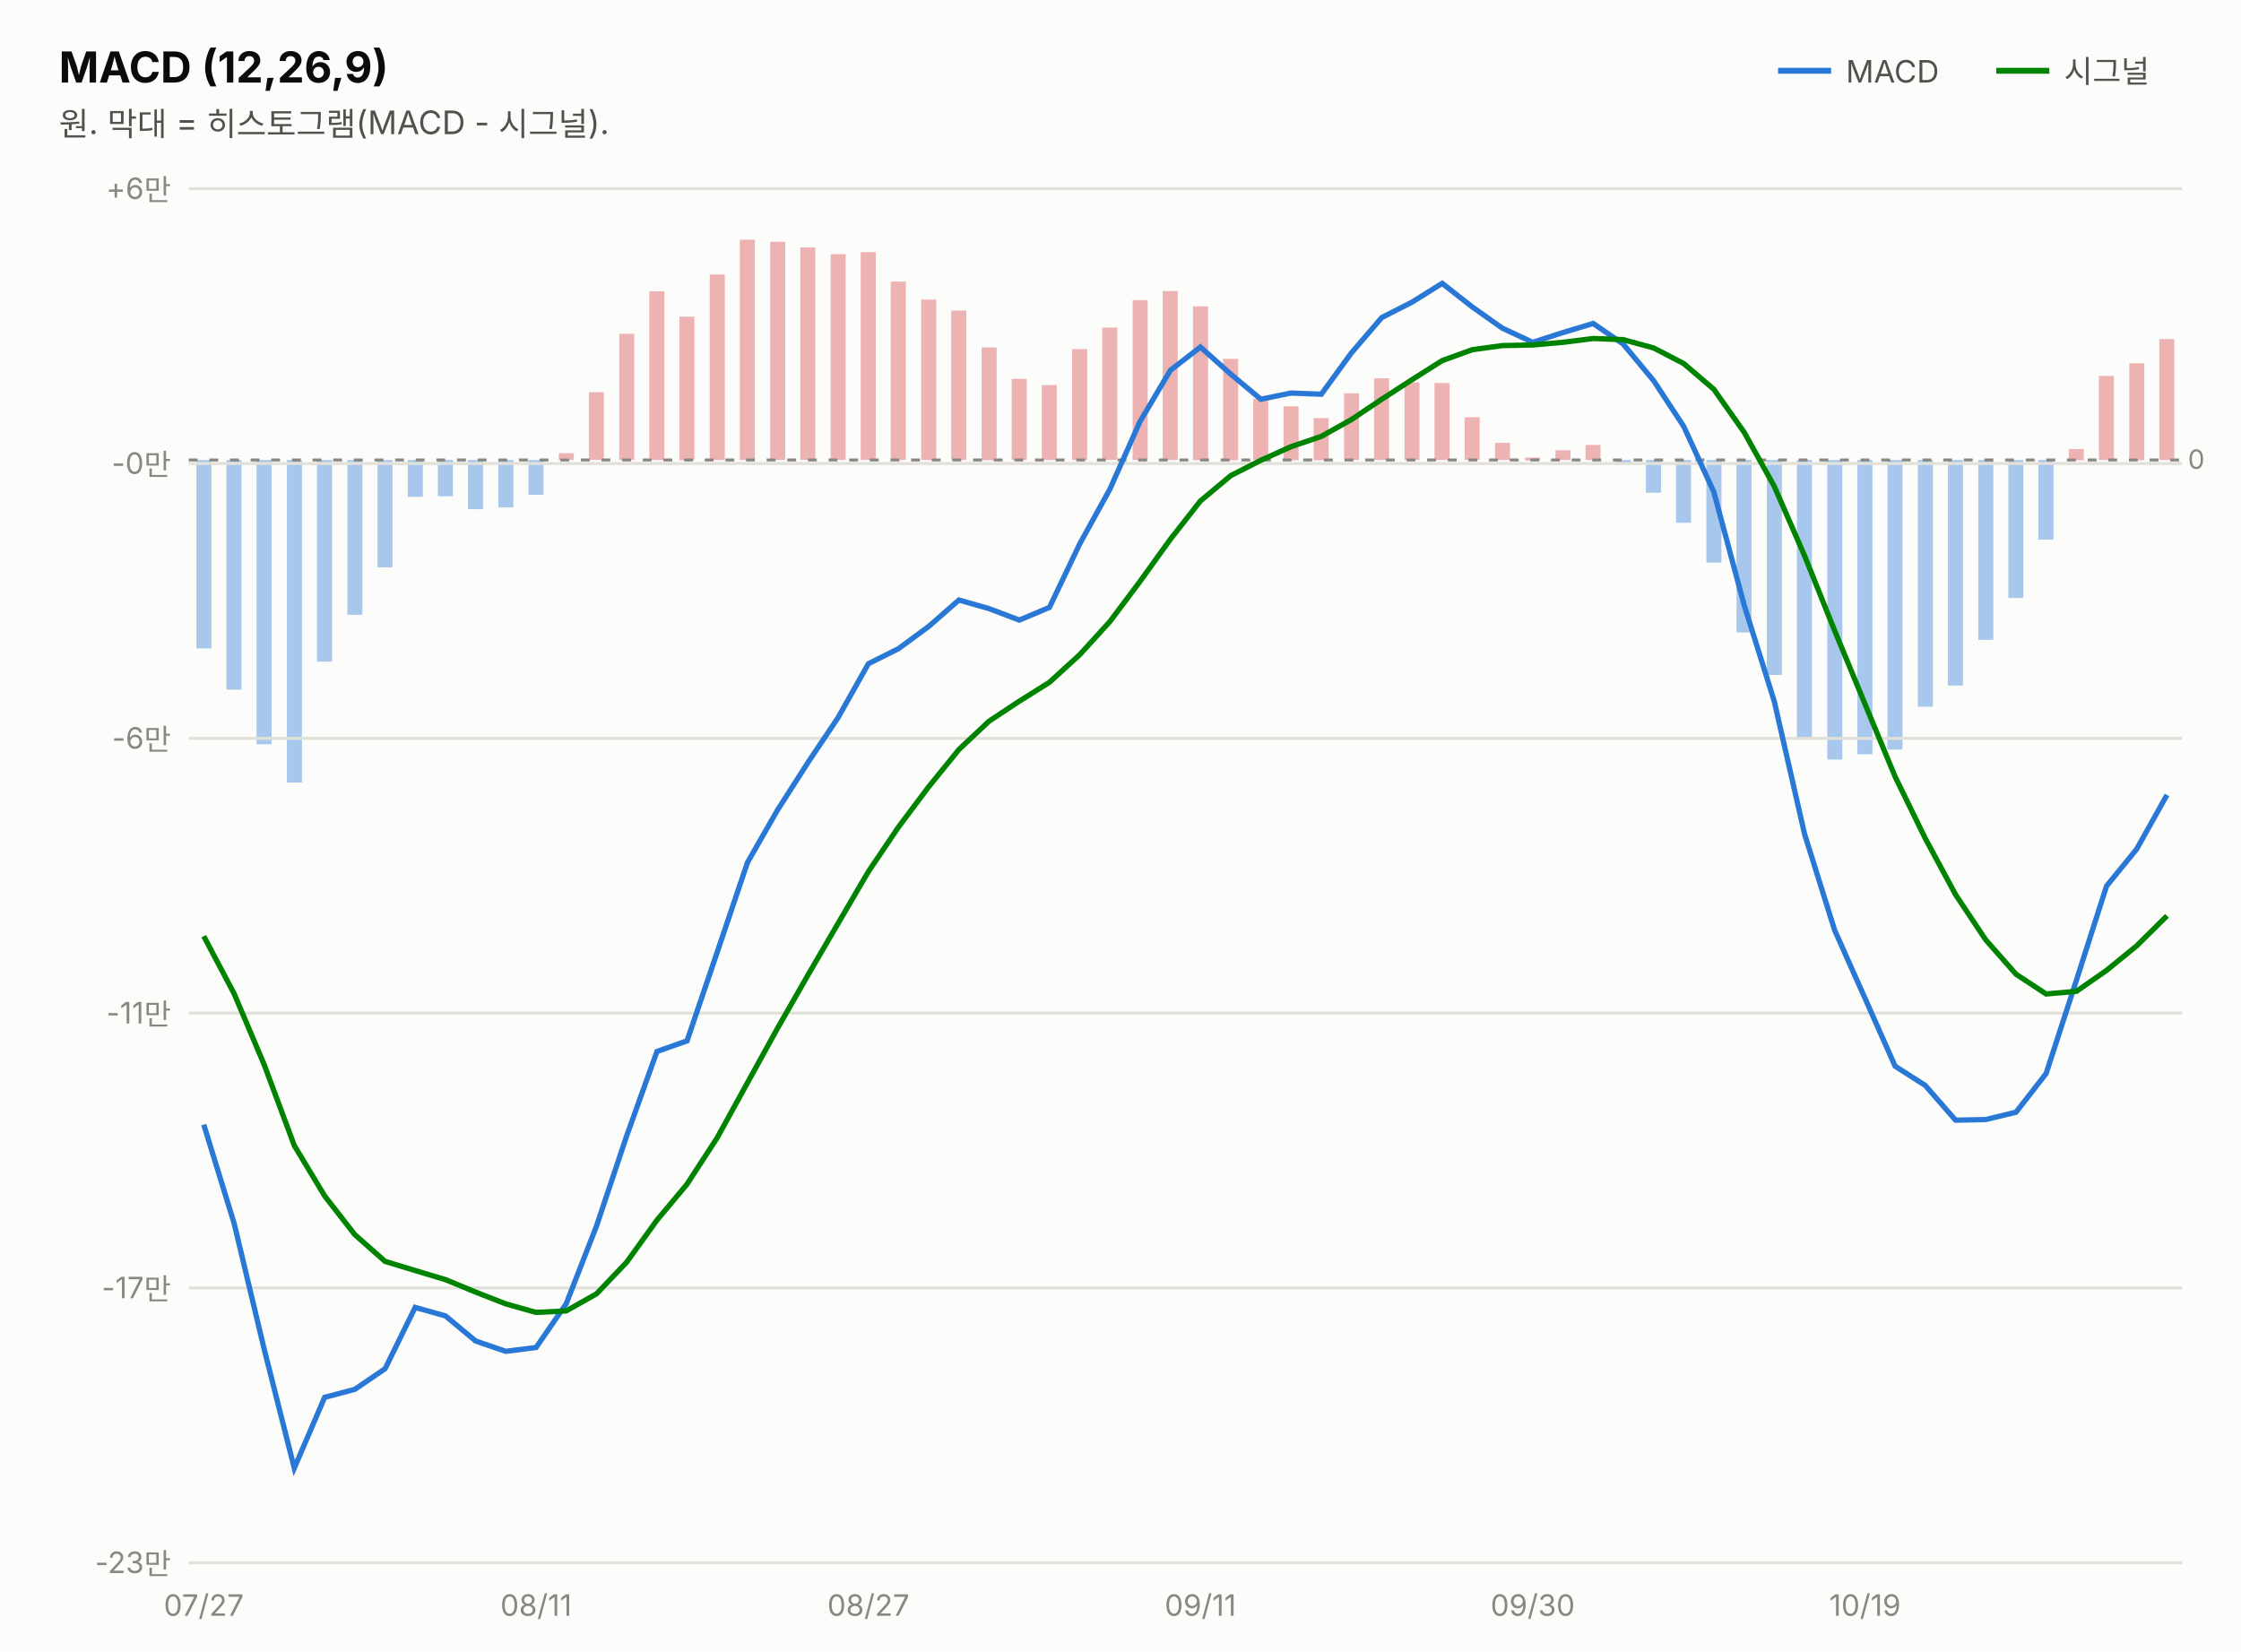
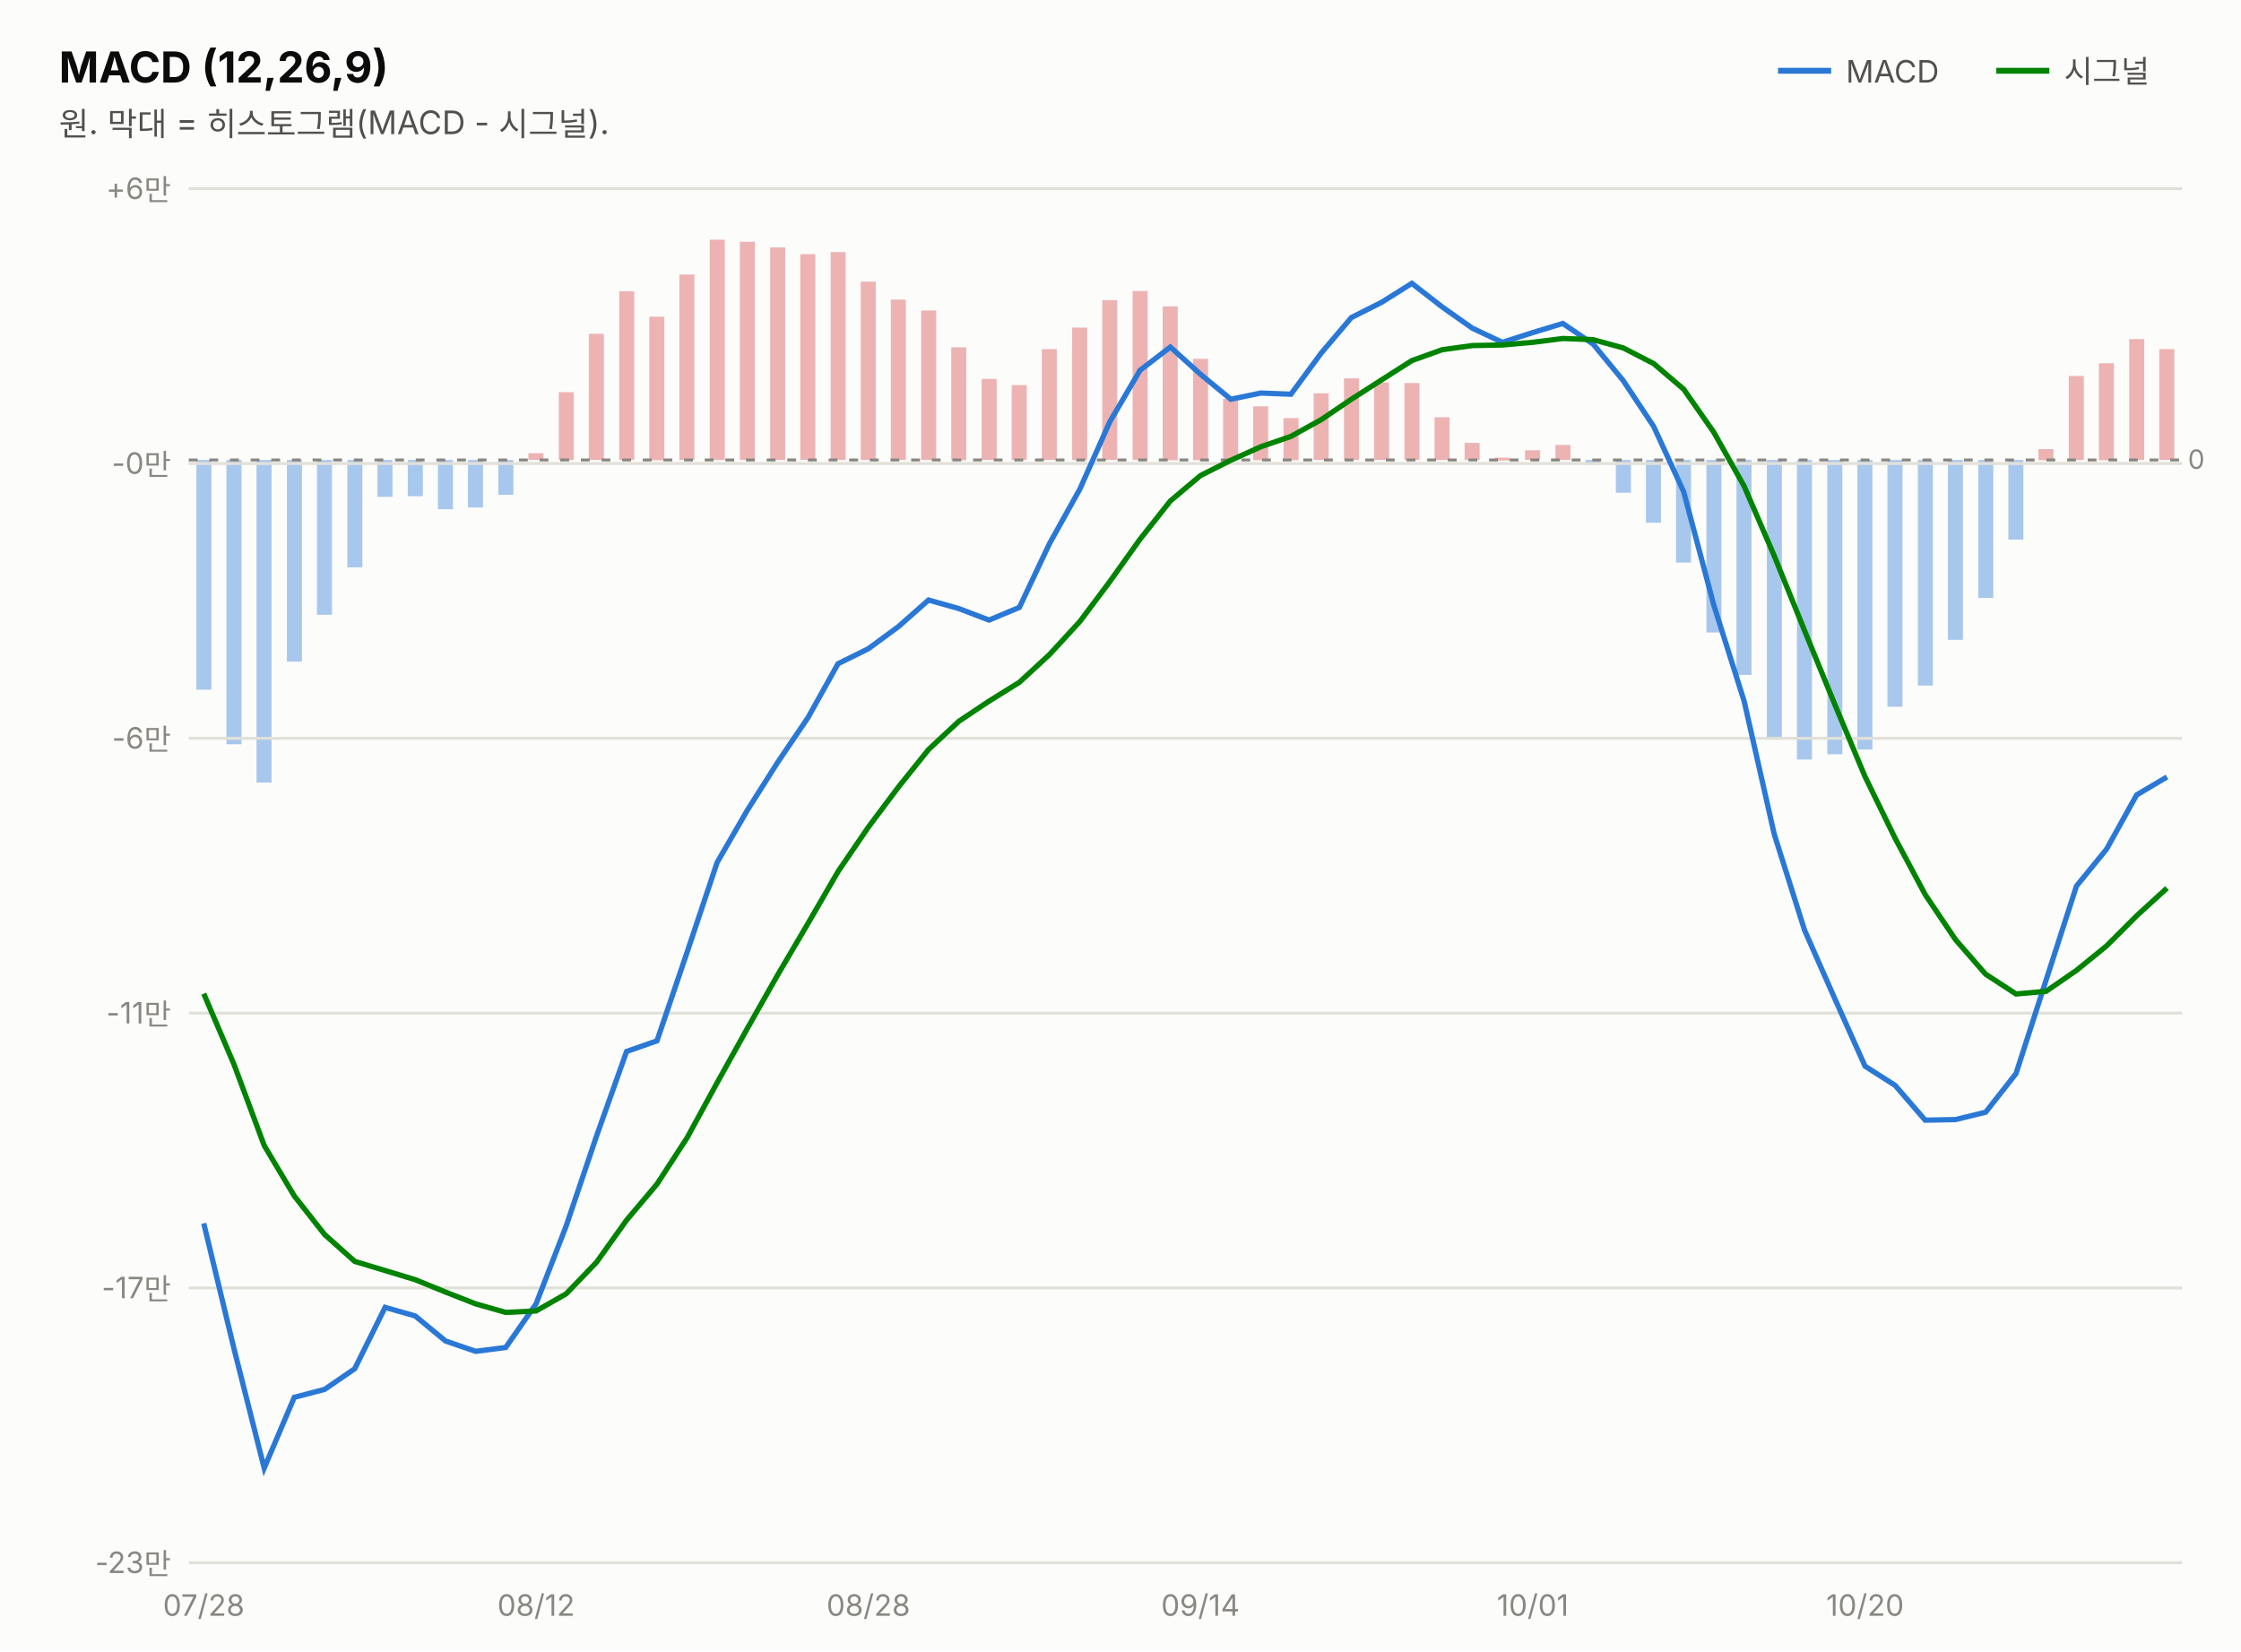
<svg xmlns="http://www.w3.org/2000/svg" width="760" height="560" viewBox="0 0 760 560" font-family="system-ui,-apple-system,&quot;Segoe UI&quot;,&quot;Malgun Gothic&quot;,&quot;Apple SD Gothic Neo&quot;,sans-serif">
  <rect width="760" height="560" fill="#fcfcfb" />
  <text x="20" y="28" font-size="14.5" font-weight="700" fill="#0b0b0b">MACD (12,26,9)</text>
  <text x="20" y="46" font-size="11" fill="#52514e">원. 막대 = 히스토그램(MACD - 시그널).</text>
  <line x1="603" y1="24" x2="621" y2="24" stroke="#2a78d6" stroke-width="2" />
  <text x="626" y="28" font-size="10.5" fill="#52514e">MACD</text>
-   <rect x="732.3" y="115.0" width="5.1" height="41.0" fill="#d64545" opacity="0.4" />
-   <rect x="722.1" y="123.2" width="5.1" height="32.9" fill="#d64545" opacity="0.4" />
-   <rect x="711.8" y="127.5" width="5.1" height="28.5" fill="#d64545" opacity="0.4" />
-   <rect x="701.6" y="152.3" width="5.1" height="3.8" fill="#d64545" opacity="0.4" />
-   <rect x="691.3" y="156.0" width="5.1" height="27.0" fill="#2a78d6" opacity="0.4" />
-   <rect x="681.1" y="156.0" width="5.1" height="46.8" fill="#2a78d6" opacity="0.4" />
-   <rect x="670.9" y="156.0" width="5.1" height="61.0" fill="#2a78d6" opacity="0.4" />
-   <rect x="660.6" y="156.0" width="5.1" height="76.5" fill="#2a78d6" opacity="0.4" />
-   <rect x="650.4" y="156.0" width="5.1" height="83.7" fill="#2a78d6" opacity="0.4" />
-   <rect x="640.1" y="156.0" width="5.1" height="98.2" fill="#2a78d6" opacity="0.4" />
-   <rect x="629.9" y="156.0" width="5.1" height="99.8" fill="#2a78d6" opacity="0.4" />
-   <rect x="619.7" y="156.0" width="5.1" height="101.6" fill="#2a78d6" opacity="0.4" />
-   <rect x="609.4" y="156.0" width="5.1" height="94.4" fill="#2a78d6" opacity="0.4" />
-   <rect x="599.2" y="156.0" width="5.1" height="72.9" fill="#2a78d6" opacity="0.4" />
-   <rect x="588.9" y="156.0" width="5.1" height="58.5" fill="#2a78d6" opacity="0.4" />
-   <rect x="578.7" y="156.0" width="5.1" height="34.8" fill="#2a78d6" opacity="0.4" />
-   <rect x="568.4" y="156.0" width="5.1" height="21.3" fill="#2a78d6" opacity="0.4" />
-   <rect x="558.2" y="156.0" width="5.1" height="11.1" fill="#2a78d6" opacity="0.4" />
-   <rect x="548.0" y="156.0" width="5.1" height="1.5" fill="#2a78d6" opacity="0.4" />
-   <rect x="537.7" y="150.9" width="5.1" height="5.1" fill="#d64545" opacity="0.4" />
-   <rect x="527.5" y="152.7" width="5.1" height="3.3" fill="#d64545" opacity="0.4" />
-   <rect x="517.2" y="155.2" width="5.1" height="1.0" fill="#d64545" opacity="0.4" />
-   <rect x="507.0" y="150.2" width="5.1" height="5.8" fill="#d64545" opacity="0.4" />
-   <rect x="496.7" y="141.5" width="5.1" height="14.5" fill="#d64545" opacity="0.4" />
-   <rect x="486.5" y="129.9" width="5.1" height="26.1" fill="#d64545" opacity="0.4" />
-   <rect x="476.3" y="129.7" width="5.1" height="26.3" fill="#d64545" opacity="0.4" />
-   <rect x="466.0" y="128.3" width="5.1" height="27.7" fill="#d64545" opacity="0.4" />
-   <rect x="455.8" y="133.4" width="5.1" height="22.6" fill="#d64545" opacity="0.4" />
-   <rect x="445.5" y="141.8" width="5.1" height="14.3" fill="#d64545" opacity="0.4" />
-   <rect x="435.3" y="137.8" width="5.1" height="18.3" fill="#d64545" opacity="0.4" />
-   <rect x="425.0" y="135.3" width="5.1" height="20.7" fill="#d64545" opacity="0.4" />
-   <rect x="414.8" y="121.7" width="5.1" height="34.4" fill="#d64545" opacity="0.4" />
-   <rect x="404.6" y="103.9" width="5.1" height="52.2" fill="#d64545" opacity="0.4" />
-   <rect x="394.3" y="98.7" width="5.1" height="57.3" fill="#d64545" opacity="0.4" />
-   <rect x="384.1" y="101.8" width="5.1" height="54.2" fill="#d64545" opacity="0.4" />
-   <rect x="373.8" y="111.1" width="5.1" height="44.9" fill="#d64545" opacity="0.4" />
-   <rect x="363.6" y="118.4" width="5.1" height="37.6" fill="#d64545" opacity="0.4" />
-   <rect x="353.3" y="130.6" width="5.1" height="25.4" fill="#d64545" opacity="0.4" />
-   <rect x="343.1" y="128.5" width="5.1" height="27.5" fill="#d64545" opacity="0.4" />
-   <rect x="332.9" y="117.8" width="5.1" height="38.3" fill="#d64545" opacity="0.4" />
-   <rect x="322.6" y="105.3" width="5.1" height="50.7" fill="#d64545" opacity="0.4" />
-   <rect x="312.4" y="101.6" width="5.1" height="54.4" fill="#d64545" opacity="0.4" />
-   <rect x="302.1" y="95.5" width="5.1" height="60.5" fill="#d64545" opacity="0.4" />
-   <rect x="291.9" y="85.5" width="5.1" height="70.5" fill="#d64545" opacity="0.4" />
-   <rect x="281.7" y="86.2" width="5.1" height="69.8" fill="#d64545" opacity="0.4" />
-   <rect x="271.4" y="83.9" width="5.1" height="72.1" fill="#d64545" opacity="0.4" />
-   <rect x="261.2" y="82.0" width="5.1" height="74.0" fill="#d64545" opacity="0.4" />
-   <rect x="250.9" y="81.3" width="5.1" height="74.7" fill="#d64545" opacity="0.4" />
-   <rect x="240.7" y="93.1" width="5.1" height="62.9" fill="#d64545" opacity="0.4" />
-   <rect x="230.4" y="107.4" width="5.1" height="48.7" fill="#d64545" opacity="0.4" />
-   <rect x="220.2" y="98.8" width="5.1" height="57.2" fill="#d64545" opacity="0.4" />
-   <rect x="210.0" y="113.2" width="5.1" height="42.8" fill="#d64545" opacity="0.4" />
-   <rect x="199.7" y="133.0" width="5.1" height="23.0" fill="#d64545" opacity="0.4" />
-   <rect x="189.5" y="153.7" width="5.1" height="2.3" fill="#d64545" opacity="0.4" />
-   <rect x="179.2" y="156.0" width="5.1" height="11.8" fill="#2a78d6" opacity="0.4" />
-   <rect x="169.0" y="156.0" width="5.1" height="16.1" fill="#2a78d6" opacity="0.4" />
-   <rect x="158.7" y="156.0" width="5.1" height="16.7" fill="#2a78d6" opacity="0.4" />
-   <rect x="148.5" y="156.0" width="5.1" height="12.3" fill="#2a78d6" opacity="0.4" />
-   <rect x="138.3" y="156.0" width="5.1" height="12.5" fill="#2a78d6" opacity="0.4" />
-   <rect x="128.0" y="156.0" width="5.1" height="36.4" fill="#2a78d6" opacity="0.4" />
-   <rect x="117.8" y="156.0" width="5.1" height="52.5" fill="#2a78d6" opacity="0.4" />
-   <rect x="107.5" y="156.0" width="5.1" height="68.4" fill="#2a78d6" opacity="0.4" />
-   <rect x="97.3" y="156.0" width="5.1" height="109.4" fill="#2a78d6" opacity="0.4" />
-   <rect x="87.0" y="156.0" width="5.1" height="96.4" fill="#2a78d6" opacity="0.4" />
-   <rect x="76.8" y="156.0" width="5.1" height="77.9" fill="#2a78d6" opacity="0.4" />
-   <rect x="66.6" y="156.0" width="5.1" height="63.9" fill="#2a78d6" opacity="0.4" />
+   <rect x="732.3" y="118.4" width="5.1" height="37.6" fill="#d64545" opacity="0.4" />
+   <rect x="722.1" y="115.0" width="5.1" height="41.0" fill="#d64545" opacity="0.4" />
+   <rect x="711.8" y="123.2" width="5.1" height="32.9" fill="#d64545" opacity="0.4" />
+   <rect x="701.6" y="127.5" width="5.1" height="28.5" fill="#d64545" opacity="0.4" />
+   <rect x="691.3" y="152.3" width="5.1" height="3.8" fill="#d64545" opacity="0.4" />
+   <rect x="681.1" y="156.0" width="5.1" height="27.0" fill="#2a78d6" opacity="0.4" />
+   <rect x="670.9" y="156.0" width="5.1" height="46.8" fill="#2a78d6" opacity="0.4" />
+   <rect x="660.6" y="156.0" width="5.1" height="61.0" fill="#2a78d6" opacity="0.4" />
+   <rect x="650.4" y="156.0" width="5.1" height="76.5" fill="#2a78d6" opacity="0.4" />
+   <rect x="640.1" y="156.0" width="5.1" height="83.7" fill="#2a78d6" opacity="0.4" />
+   <rect x="629.9" y="156.0" width="5.1" height="98.2" fill="#2a78d6" opacity="0.4" />
+   <rect x="619.7" y="156.0" width="5.1" height="99.8" fill="#2a78d6" opacity="0.4" />
+   <rect x="609.4" y="156.0" width="5.1" height="101.6" fill="#2a78d6" opacity="0.4" />
+   <rect x="599.2" y="156.0" width="5.1" height="94.4" fill="#2a78d6" opacity="0.4" />
+   <rect x="588.9" y="156.0" width="5.1" height="72.9" fill="#2a78d6" opacity="0.4" />
+   <rect x="578.7" y="156.0" width="5.1" height="58.5" fill="#2a78d6" opacity="0.4" />
+   <rect x="568.4" y="156.0" width="5.1" height="34.8" fill="#2a78d6" opacity="0.4" />
+   <rect x="558.2" y="156.0" width="5.1" height="21.3" fill="#2a78d6" opacity="0.4" />
+   <rect x="548.0" y="156.0" width="5.1" height="11.1" fill="#2a78d6" opacity="0.4" />
+   <rect x="537.7" y="156.0" width="5.1" height="1.5" fill="#2a78d6" opacity="0.4" />
+   <rect x="527.5" y="150.9" width="5.1" height="5.1" fill="#d64545" opacity="0.4" />
+   <rect x="517.2" y="152.7" width="5.1" height="3.3" fill="#d64545" opacity="0.4" />
+   <rect x="507.0" y="155.2" width="5.1" height="1.0" fill="#d64545" opacity="0.4" />
+   <rect x="496.7" y="150.2" width="5.1" height="5.8" fill="#d64545" opacity="0.4" />
+   <rect x="486.5" y="141.5" width="5.1" height="14.5" fill="#d64545" opacity="0.4" />
+   <rect x="476.3" y="129.9" width="5.1" height="26.1" fill="#d64545" opacity="0.4" />
+   <rect x="466.0" y="129.7" width="5.1" height="26.3" fill="#d64545" opacity="0.4" />
+   <rect x="455.8" y="128.3" width="5.1" height="27.7" fill="#d64545" opacity="0.4" />
+   <rect x="445.5" y="133.4" width="5.1" height="22.6" fill="#d64545" opacity="0.4" />
+   <rect x="435.3" y="141.8" width="5.1" height="14.3" fill="#d64545" opacity="0.4" />
+   <rect x="425.0" y="137.8" width="5.1" height="18.3" fill="#d64545" opacity="0.4" />
+   <rect x="414.8" y="135.3" width="5.1" height="20.7" fill="#d64545" opacity="0.4" />
+   <rect x="404.6" y="121.7" width="5.1" height="34.4" fill="#d64545" opacity="0.4" />
+   <rect x="394.3" y="103.9" width="5.1" height="52.2" fill="#d64545" opacity="0.4" />
+   <rect x="384.1" y="98.7" width="5.1" height="57.3" fill="#d64545" opacity="0.4" />
+   <rect x="373.8" y="101.8" width="5.1" height="54.2" fill="#d64545" opacity="0.4" />
+   <rect x="363.6" y="111.1" width="5.1" height="44.9" fill="#d64545" opacity="0.4" />
+   <rect x="353.3" y="118.4" width="5.1" height="37.6" fill="#d64545" opacity="0.4" />
+   <rect x="343.1" y="130.6" width="5.1" height="25.4" fill="#d64545" opacity="0.4" />
+   <rect x="332.9" y="128.5" width="5.1" height="27.5" fill="#d64545" opacity="0.4" />
+   <rect x="322.6" y="117.8" width="5.1" height="38.3" fill="#d64545" opacity="0.4" />
+   <rect x="312.4" y="105.3" width="5.1" height="50.7" fill="#d64545" opacity="0.4" />
+   <rect x="302.1" y="101.6" width="5.1" height="54.4" fill="#d64545" opacity="0.4" />
+   <rect x="291.9" y="95.5" width="5.1" height="60.5" fill="#d64545" opacity="0.4" />
+   <rect x="281.7" y="85.5" width="5.1" height="70.5" fill="#d64545" opacity="0.4" />
+   <rect x="271.4" y="86.2" width="5.1" height="69.8" fill="#d64545" opacity="0.4" />
+   <rect x="261.2" y="83.9" width="5.1" height="72.1" fill="#d64545" opacity="0.4" />
+   <rect x="250.9" y="82.0" width="5.1" height="74.0" fill="#d64545" opacity="0.4" />
+   <rect x="240.7" y="81.3" width="5.1" height="74.7" fill="#d64545" opacity="0.4" />
+   <rect x="230.4" y="93.1" width="5.1" height="62.9" fill="#d64545" opacity="0.4" />
+   <rect x="220.2" y="107.4" width="5.1" height="48.7" fill="#d64545" opacity="0.4" />
+   <rect x="210.0" y="98.8" width="5.1" height="57.2" fill="#d64545" opacity="0.4" />
+   <rect x="199.7" y="113.2" width="5.1" height="42.8" fill="#d64545" opacity="0.4" />
+   <rect x="189.5" y="133.0" width="5.1" height="23.0" fill="#d64545" opacity="0.4" />
+   <rect x="179.2" y="153.7" width="5.1" height="2.3" fill="#d64545" opacity="0.4" />
+   <rect x="169.0" y="156.0" width="5.1" height="11.8" fill="#2a78d6" opacity="0.4" />
+   <rect x="158.7" y="156.0" width="5.1" height="16.1" fill="#2a78d6" opacity="0.4" />
+   <rect x="148.5" y="156.0" width="5.1" height="16.7" fill="#2a78d6" opacity="0.4" />
+   <rect x="138.3" y="156.0" width="5.1" height="12.3" fill="#2a78d6" opacity="0.4" />
+   <rect x="128.0" y="156.0" width="5.1" height="12.5" fill="#2a78d6" opacity="0.4" />
+   <rect x="117.8" y="156.0" width="5.1" height="36.4" fill="#2a78d6" opacity="0.4" />
+   <rect x="107.5" y="156.0" width="5.1" height="52.5" fill="#2a78d6" opacity="0.4" />
+   <rect x="97.3" y="156.0" width="5.1" height="68.4" fill="#2a78d6" opacity="0.4" />
+   <rect x="87.0" y="156.0" width="5.1" height="109.4" fill="#2a78d6" opacity="0.4" />
+   <rect x="76.8" y="156.0" width="5.1" height="96.4" fill="#2a78d6" opacity="0.4" />
+   <rect x="66.6" y="156.0" width="5.1" height="77.9" fill="#2a78d6" opacity="0.4" />
  <line x1="677" y1="24" x2="695" y2="24" stroke="#008300" stroke-width="2" />
  <text x="700" y="28" font-size="10.5" fill="#52514e">시그널</text>
  <line x1="64" y1="530.0" x2="740" y2="530.0" stroke="#e1e0d9" stroke-width="1" />
  <text x="58" y="533.5" font-size="10" fill="#898781" text-anchor="end" style="font-variant-numeric:tabular-nums">-23만</text>
  <line x1="64" y1="436.8" x2="740" y2="436.8" stroke="#e1e0d9" stroke-width="1" />
  <text x="58" y="440.3" font-size="10" fill="#898781" text-anchor="end" style="font-variant-numeric:tabular-nums">-17만</text>
  <line x1="64" y1="343.6" x2="740" y2="343.6" stroke="#e1e0d9" stroke-width="1" />
  <text x="58" y="347.1" font-size="10" fill="#898781" text-anchor="end" style="font-variant-numeric:tabular-nums">-11만</text>
  <line x1="64" y1="250.4" x2="740" y2="250.4" stroke="#e1e0d9" stroke-width="1" />
  <text x="58" y="253.9" font-size="10" fill="#898781" text-anchor="end" style="font-variant-numeric:tabular-nums">-6만</text>
  <line x1="64" y1="157.2" x2="740" y2="157.2" stroke="#e1e0d9" stroke-width="1" />
  <text x="58" y="160.7" font-size="10" fill="#898781" text-anchor="end" style="font-variant-numeric:tabular-nums">-0만</text>
  <line x1="64" y1="64.0" x2="740" y2="64.0" stroke="#e1e0d9" stroke-width="1" />
  <text x="58" y="67.5" font-size="10" fill="#898781" text-anchor="end" style="font-variant-numeric:tabular-nums">+6만</text>
  <line x1="64" y1="156.0" x2="740" y2="156.0" stroke="#898781" stroke-width="1" stroke-dasharray="3 4" />
  <text x="742" y="159.0" font-size="9" fill="#898781">0</text>
-   <path d="M69.1,381.4 L79.4,414.9 L89.6,457.6 L99.8,497.9 L110.1,473.9 L120.3,471.2 L130.6,464.2 L140.8,443.4 L151.1,446.3 L161.3,454.8 L171.5,458.3 L181.8,457.0 L192.0,442.2 L202.3,415.8 L212.5,385.3 L222.8,356.6 L233.0,353.0 L243.2,323.0 L253.5,292.5 L263.7,274.7 L274.0,258.6 L284.2,243.4 L294.5,225.1 L304.7,220.0 L314.9,212.5 L325.2,203.5 L335.4,206.4 L345.7,210.3 L355.9,206.0 L366.2,184.4 L376.4,165.9 L386.6,143.0 L396.9,125.6 L407.1,117.7 L417.4,126.9 L427.6,135.4 L437.8,133.3 L448.1,133.7 L458.3,119.7 L468.6,107.7 L478.8,102.5 L489.1,96.1 L499.3,104.1 L509.5,111.3 L519.8,116.1 L530.0,112.8 L540.3,109.7 L550.5,116.7 L560.8,129.1 L571.0,144.6 L581.2,166.8 L591.5,205.2 L601.7,237.8 L612.0,282.9 L622.2,315.5 L632.5,338.6 L642.7,361.6 L652.9,368.1 L663.2,379.9 L673.4,379.7 L683.7,377.2 L693.9,364.1 L704.2,332.4 L714.4,300.5 L724.6,288.0 L734.9,269.6" fill="none" stroke="#2a78d6" stroke-width="1.8" />
-   <path d="M69.1,317.5 L79.4,337.0 L89.6,361.1 L99.8,388.5 L110.1,405.6 L120.3,418.7 L130.6,427.8 L140.8,430.9 L151.1,434.0 L161.3,438.2 L171.5,442.2 L181.8,445.1 L192.0,444.6 L202.3,438.8 L212.5,428.1 L222.8,413.8 L233.0,401.6 L243.2,385.9 L253.5,367.2 L263.7,348.7 L274.0,330.7 L284.2,313.2 L294.5,295.6 L304.7,280.5 L314.9,266.9 L325.2,254.2 L335.4,244.6 L345.7,237.8 L355.9,231.4 L366.2,222.0 L376.4,210.8 L386.6,197.2 L396.9,182.9 L407.1,169.9 L417.4,161.3 L427.6,156.1 L437.8,151.5 L448.1,148.0 L458.3,142.3 L468.6,135.4 L478.8,128.8 L489.1,122.3 L499.3,118.6 L509.5,117.2 L519.8,117.0 L530.0,116.1 L540.3,114.8 L550.5,115.2 L560.8,118.0 L571.0,123.3 L581.2,132.0 L591.5,146.6 L601.7,164.9 L612.0,188.5 L622.2,213.9 L632.5,238.8 L642.7,263.4 L652.9,284.3 L663.2,303.4 L673.4,318.7 L683.7,330.4 L693.9,337.1 L704.2,336.2 L714.4,329.1 L724.6,320.8 L734.9,310.6" fill="none" stroke="#008300" stroke-width="1.8" />
-   <text x="69.1" y="548" font-size="10" fill="#898781" text-anchor="middle">07/27</text>
-   <text x="181.8" y="548" font-size="10" fill="#898781" text-anchor="middle">08/11</text>
-   <text x="294.5" y="548" font-size="10" fill="#898781" text-anchor="middle">08/27</text>
-   <text x="407.1" y="548" font-size="10" fill="#898781" text-anchor="middle">09/11</text>
-   <text x="519.8" y="548" font-size="10" fill="#898781" text-anchor="middle">09/30</text>
-   <text x="632.5" y="548" font-size="10" fill="#898781" text-anchor="middle">10/19</text>
+   <path d="M69.1,414.9 L79.4,457.6 L89.6,497.9 L99.8,473.9 L110.1,471.2 L120.3,464.2 L130.6,443.4 L140.8,446.3 L151.1,454.8 L161.3,458.3 L171.5,457.0 L181.8,442.2 L192.0,415.8 L202.3,385.3 L212.5,356.6 L222.8,353.0 L233.0,323.0 L243.2,292.5 L253.5,274.7 L263.7,258.6 L274.0,243.4 L284.2,225.1 L294.5,220.0 L304.7,212.5 L314.9,203.5 L325.2,206.4 L335.4,210.3 L345.7,206.0 L355.9,184.4 L366.2,165.9 L376.4,143.0 L386.6,125.6 L396.9,117.7 L407.1,126.9 L417.4,135.4 L427.6,133.3 L437.8,133.7 L448.1,119.7 L458.3,107.7 L468.6,102.5 L478.8,96.1 L489.1,104.1 L499.3,111.3 L509.5,116.1 L519.8,112.8 L530.0,109.7 L540.3,116.7 L550.5,129.1 L560.8,144.6 L571.0,166.8 L581.2,205.2 L591.5,237.8 L601.7,282.9 L612.0,315.5 L622.2,338.6 L632.5,361.6 L642.7,368.1 L652.9,379.9 L663.2,379.7 L673.4,377.2 L683.7,364.1 L693.9,332.4 L704.2,300.5 L714.4,288.0 L724.6,269.6 L734.9,263.5" fill="none" stroke="#2a78d6" stroke-width="1.8" />
+   <path d="M69.1,337.0 L79.4,361.1 L89.6,388.5 L99.8,405.6 L110.1,418.7 L120.3,427.8 L130.6,430.9 L140.8,434.0 L151.1,438.2 L161.3,442.2 L171.5,445.1 L181.8,444.6 L192.0,438.8 L202.3,428.1 L212.5,413.8 L222.8,401.6 L233.0,385.9 L243.2,367.2 L253.5,348.7 L263.7,330.7 L274.0,313.2 L284.2,295.6 L294.5,280.5 L304.7,266.9 L314.9,254.2 L325.2,244.6 L335.4,237.8 L345.7,231.4 L355.9,222.0 L366.2,210.8 L376.4,197.2 L386.6,182.9 L396.9,169.9 L407.1,161.3 L417.4,156.1 L427.6,151.5 L437.8,148.0 L448.1,142.3 L458.3,135.4 L468.6,128.8 L478.8,122.3 L489.1,118.6 L499.3,117.2 L509.5,117.0 L519.8,116.1 L530.0,114.8 L540.3,115.2 L550.5,118.0 L560.8,123.3 L571.0,132.0 L581.2,146.6 L591.5,164.9 L601.7,188.5 L612.0,213.9 L622.2,238.8 L632.5,263.4 L642.7,284.3 L652.9,303.4 L663.2,318.7 L673.4,330.4 L683.7,337.1 L693.9,336.2 L704.2,329.1 L714.4,320.8 L724.6,310.6 L734.9,301.2" fill="none" stroke="#008300" stroke-width="1.8" />
+   <text x="69.1" y="548" font-size="10" fill="#898781" text-anchor="middle">07/28</text>
+   <text x="181.8" y="548" font-size="10" fill="#898781" text-anchor="middle">08/12</text>
+   <text x="294.5" y="548" font-size="10" fill="#898781" text-anchor="middle">08/28</text>
+   <text x="407.1" y="548" font-size="10" fill="#898781" text-anchor="middle">09/14</text>
+   <text x="519.8" y="548" font-size="10" fill="#898781" text-anchor="middle">10/01</text>
+   <text x="632.5" y="548" font-size="10" fill="#898781" text-anchor="middle">10/20</text>
</svg>
